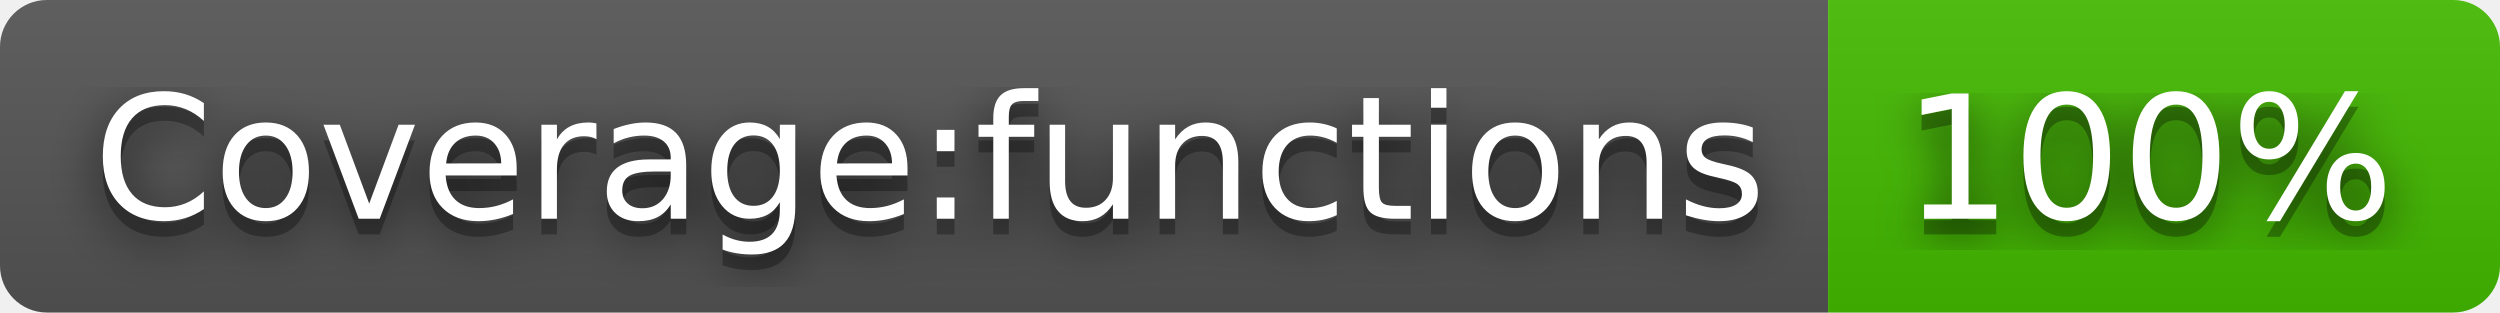
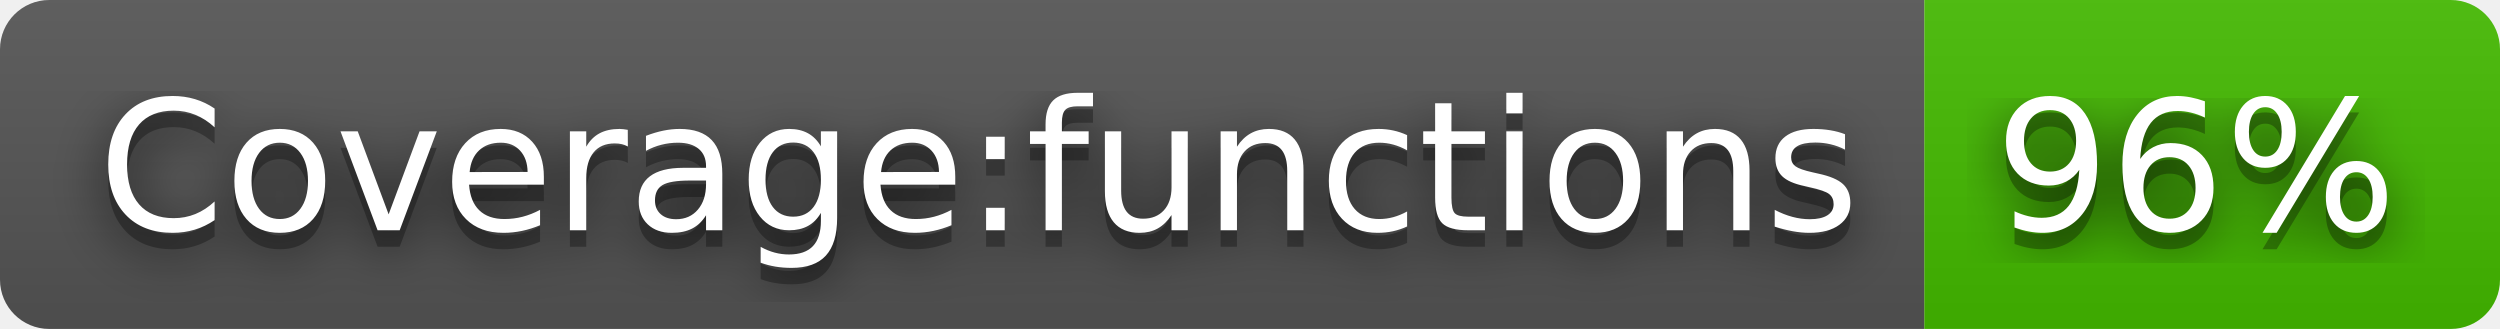
- <svg xmlns="http://www.w3.org/2000/svg" width="160" height="20" role="img" aria-label="Coverage:functions: 100%">
+ <svg xmlns="http://www.w3.org/2000/svg" width="152" height="20" role="img" aria-label="Coverage:functions: 96%">
  <filter id="blur">
    <feGaussianBlur stdDeviation="16" />
  </filter>
  <linearGradient id="s" x2="0" y2="100%">
    <stop offset="0" stop-color="#bbb" stop-opacity=".1" />
    <stop offset="1" stop-opacity=".1" />
  </linearGradient>
  <clipPath id="r">
-     <rect width="160" height="20" rx="3" />
+     <rect width="152" height="20" rx="3" />
  </clipPath>
  <g clip-path="url(#r)">
    <rect width="117" height="20" fill="#555" />
-     <rect x="117" width="43" height="20" fill="#4b0" />
-     <rect width="160" height="20" fill="url(#s)" />
+     <rect x="117" width="35" height="20" fill="#4b0" />
+     <rect width="152" height="20" fill="url(#s)" />
  </g>
  <g fill="#fff" text-anchor="middle" font-family="Verdana,Geneva,DejaVu Sans,sans-serif" text-rendering="geometricPrecision" font-size="110">
    <g transform="scale(.1)">
      <g aria-hidden="true" fill="#010101">
        <text x="595" y="150" fill-opacity=".8" filter="url(#blur)" textLength="1070">Coverage:functions</text>
        <text x="595" y="150" fill-opacity=".3" textLength="1070">Coverage:functions</text>
      </g>
      <text x="595" y="140" textLength="1070">Coverage:functions</text>
    </g>
    <g transform="scale(.1)">
      <g aria-hidden="true" fill="#010101">
-         <text x="1375" y="150" fill-opacity=".8" filter="url(#blur)" textLength="330">100%</text>
-         <text x="1375" y="150" fill-opacity=".3" textLength="330">100%</text>
+         <text x="1335" y="150" fill-opacity=".8" filter="url(#blur)" textLength="250">96%</text>
+         <text x="1335" y="150" fill-opacity=".3" textLength="250">96%</text>
      </g>
-       <text x="1375" y="140" textLength="330">100%</text>
+       <text x="1335" y="140" textLength="250">96%</text>
    </g>
  </g>
</svg>
